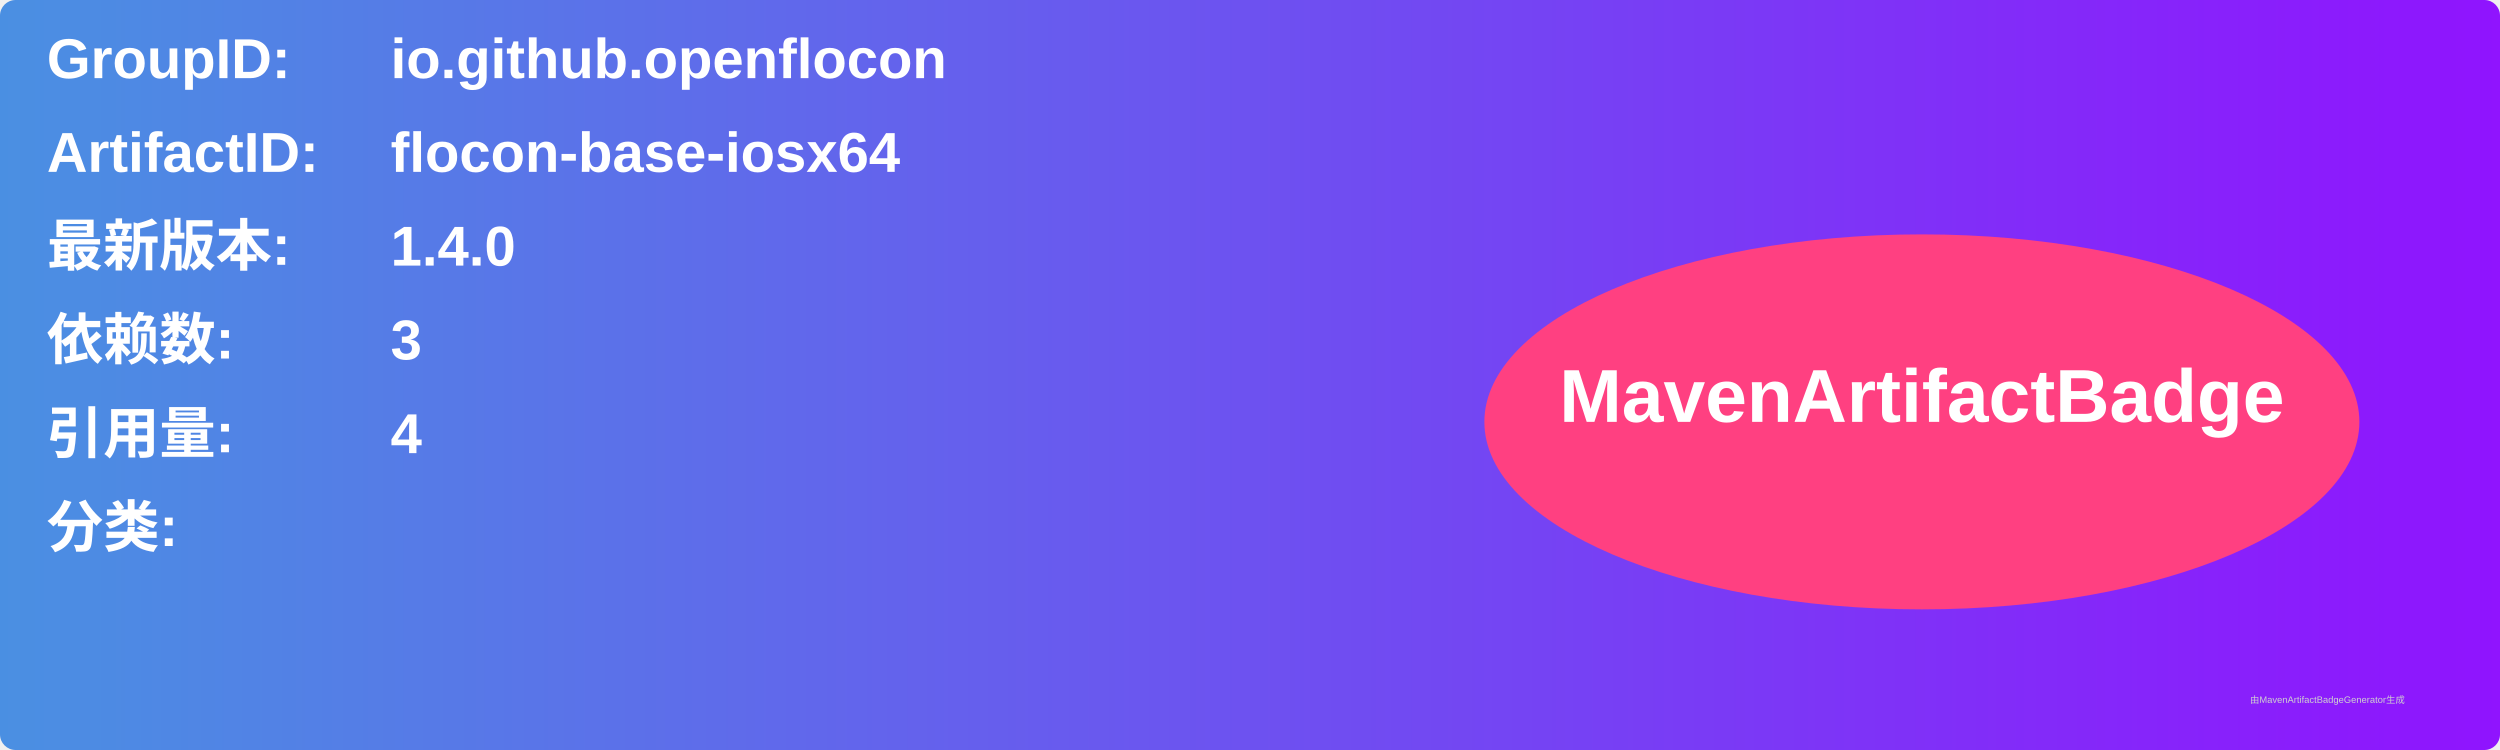
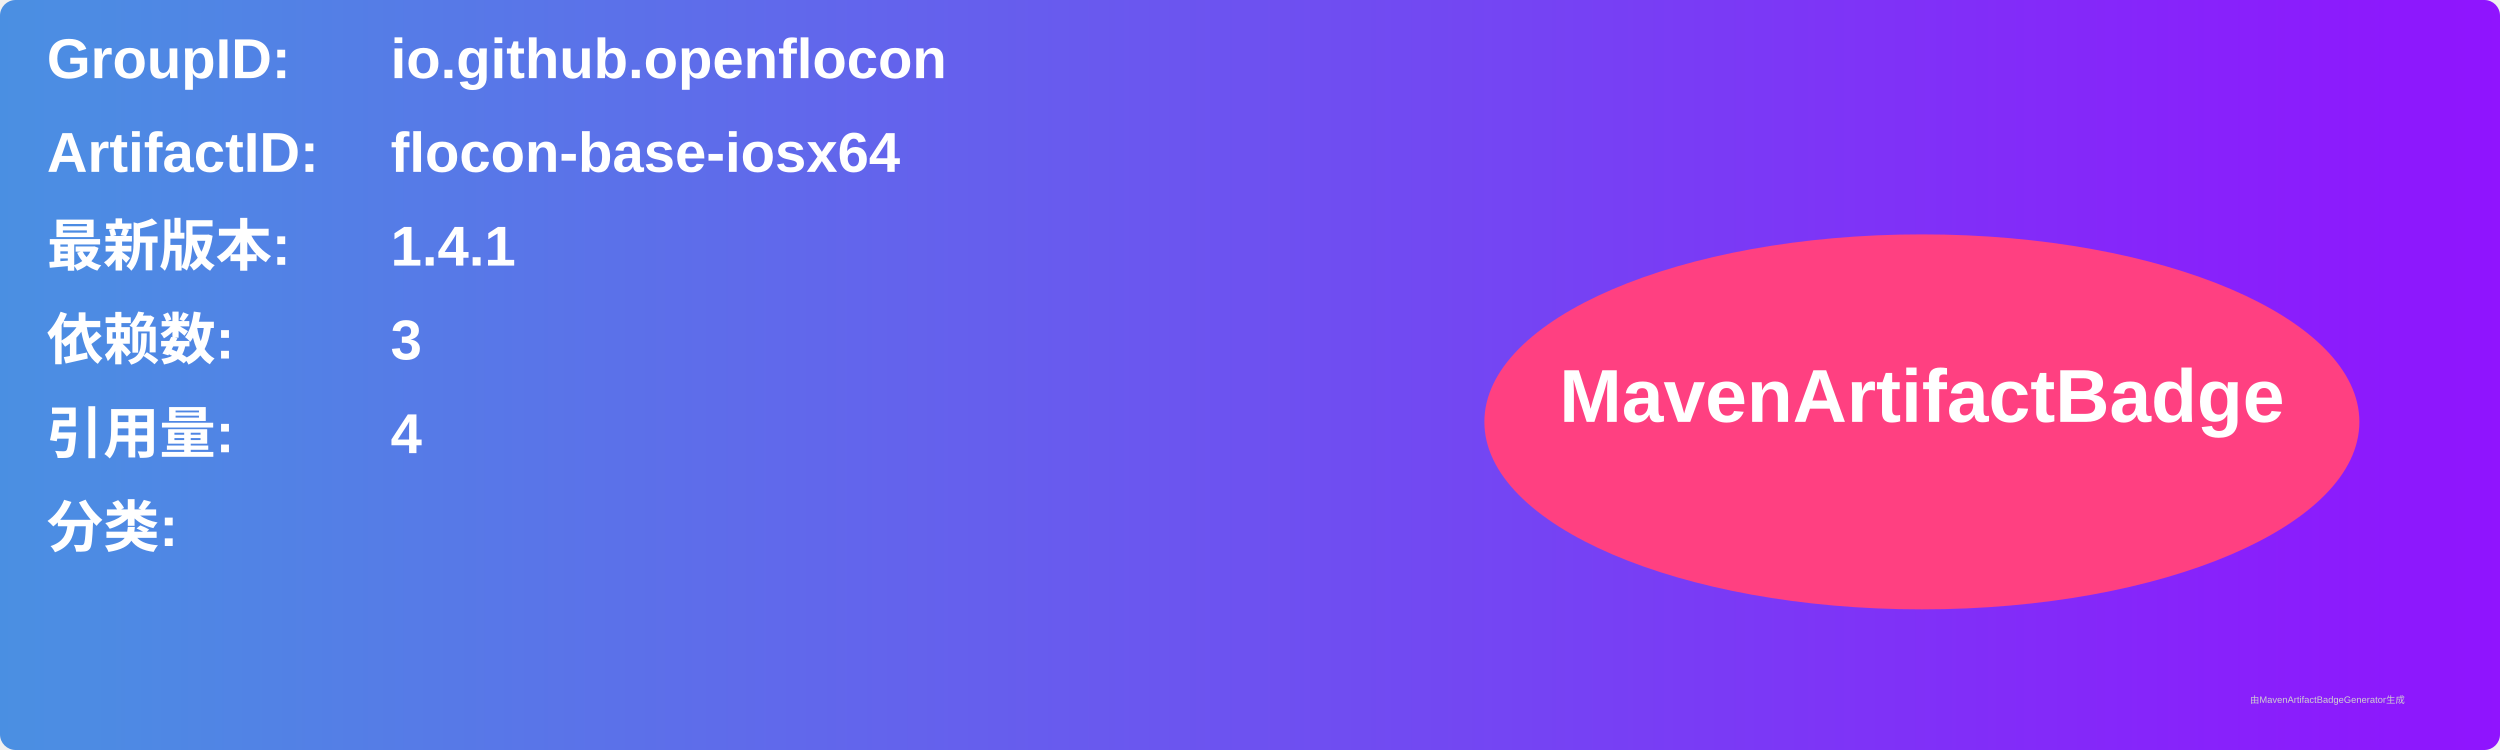
<svg xmlns="http://www.w3.org/2000/svg" width="800" height="240" viewBox="0 0 800 240">
  <linearGradient id="grad" x1="0%" y1="0%" x2="100%" y2="0%">
    <stop offset="0%" stop-color="#4a90e2" />
    <stop offset="100%" stop-color="#9013fe" />
  </linearGradient>
  <rect width="100%" height="100%" rx="5" ry="5" fill="url(#grad)" />
  <g transform="translate(15, 15)">
    <text x="0" y="10" font-family="Arial" font-size="18" fill="white" font-weight="bold" width="260">GroupID:</text>
    <text x="110" y="10" font-family="Arial" font-size="18" fill="white" font-weight="bold" width="460">io.github.openflocon</text>
    <text x="0" y="40" font-family="Arial" font-size="18" fill="white" font-weight="bold" width="260">ArtifactID:</text>
    <text x="110" y="40" font-family="Arial" font-size="18" fill="white" font-weight="bold" width="460">flocon-base-iosx64</text>
    <text x="0" y="70" font-family="Arial" font-size="18" fill="white" font-weight="bold">最新版本:</text>
    <text x="110" y="70" font-family="Arial" font-size="18" fill="white" font-weight="bold">
-       <tspan font-weight="bold">1.4.0</tspan>
+       <tspan font-weight="bold">1.4.1</tspan>
    </text>
    <text x="0" y="100" font-family="Arial" font-size="18" fill="white" font-weight="bold">依赖数: </text>
    <text x="110" y="100" font-family="Arial" font-size="18" fill="white">
      <tspan font-weight="bold">3</tspan>
    </text>
    <text x="0" y="130" font-family="Arial" font-size="18" fill="white" font-weight="bold">引用量: </text>
    <text x="110" y="130" font-family="Arial" font-size="18" fill="white">
      <tspan font-weight="bold">4</tspan>
    </text>
    <text x="0" y="160" font-family="Arial" font-size="18" fill="white" font-weight="bold">分类:</text>
    <text x="10" y="190" font-family="Arial" font-size="10" fill="white">
      <tspan font-weight="bold" />
    </text>
    <ellipse cx="600" cy="120" rx="140" ry="60" fill="#ff4081" />
    <text x="600" y="120" text-anchor="middle" font-family="Arial" font-size="24" fill="white" font-weight="bold">MavenArtifactBadge</text>
  </g>
  <text x="720" y="225" font-family="Arial" font-size="3" fill="#d0d0d0">由MavenArtifactBadgeGenerator生成</text>
</svg>
